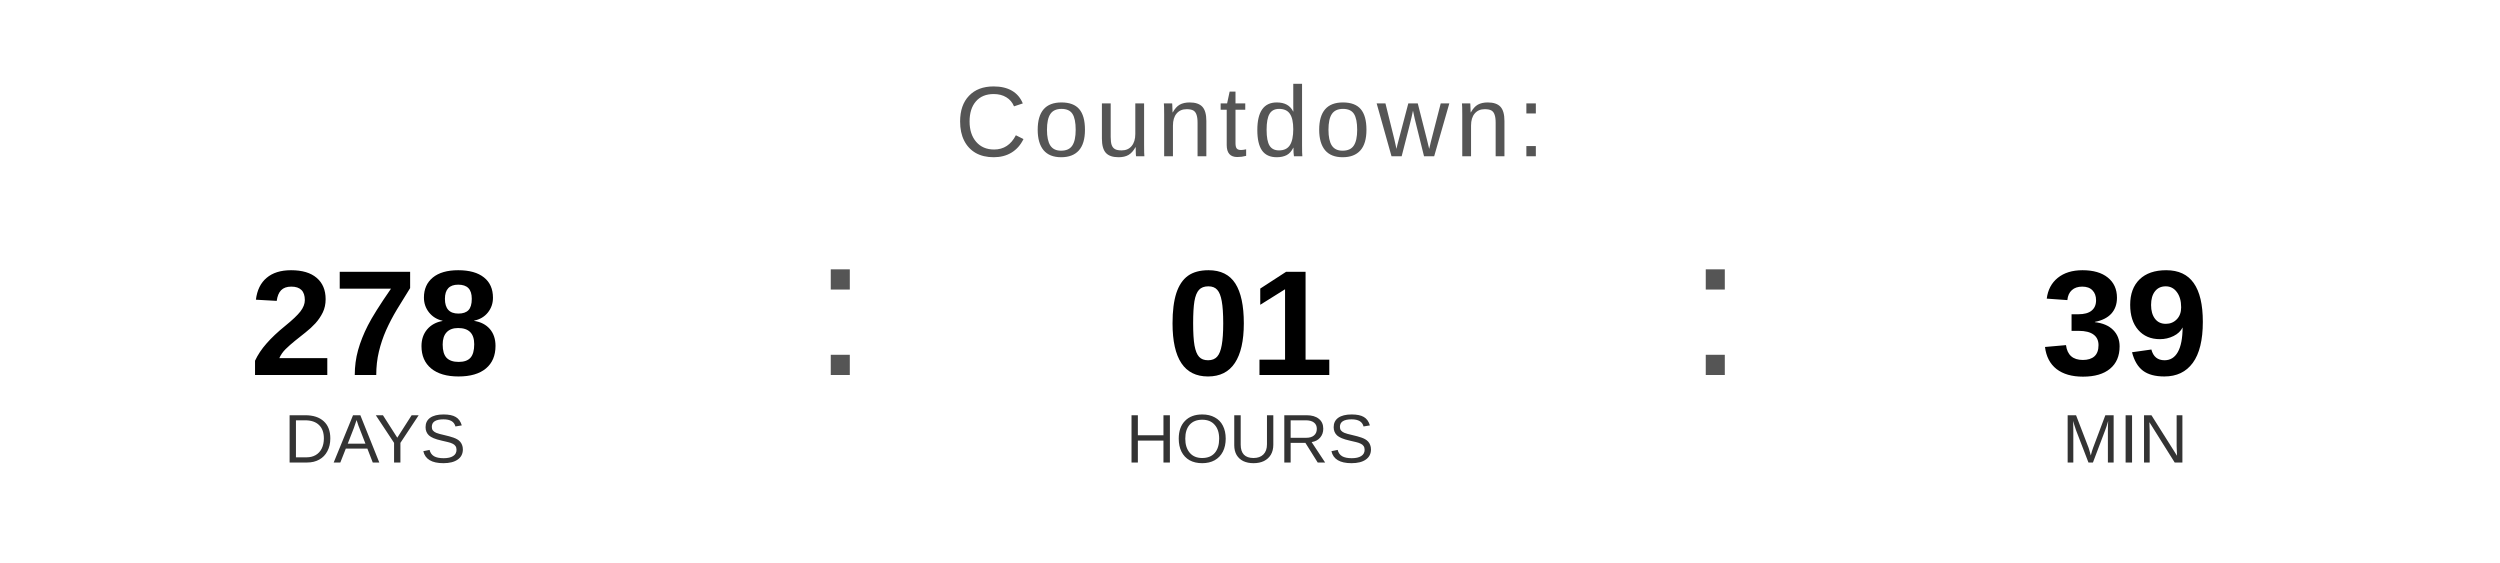
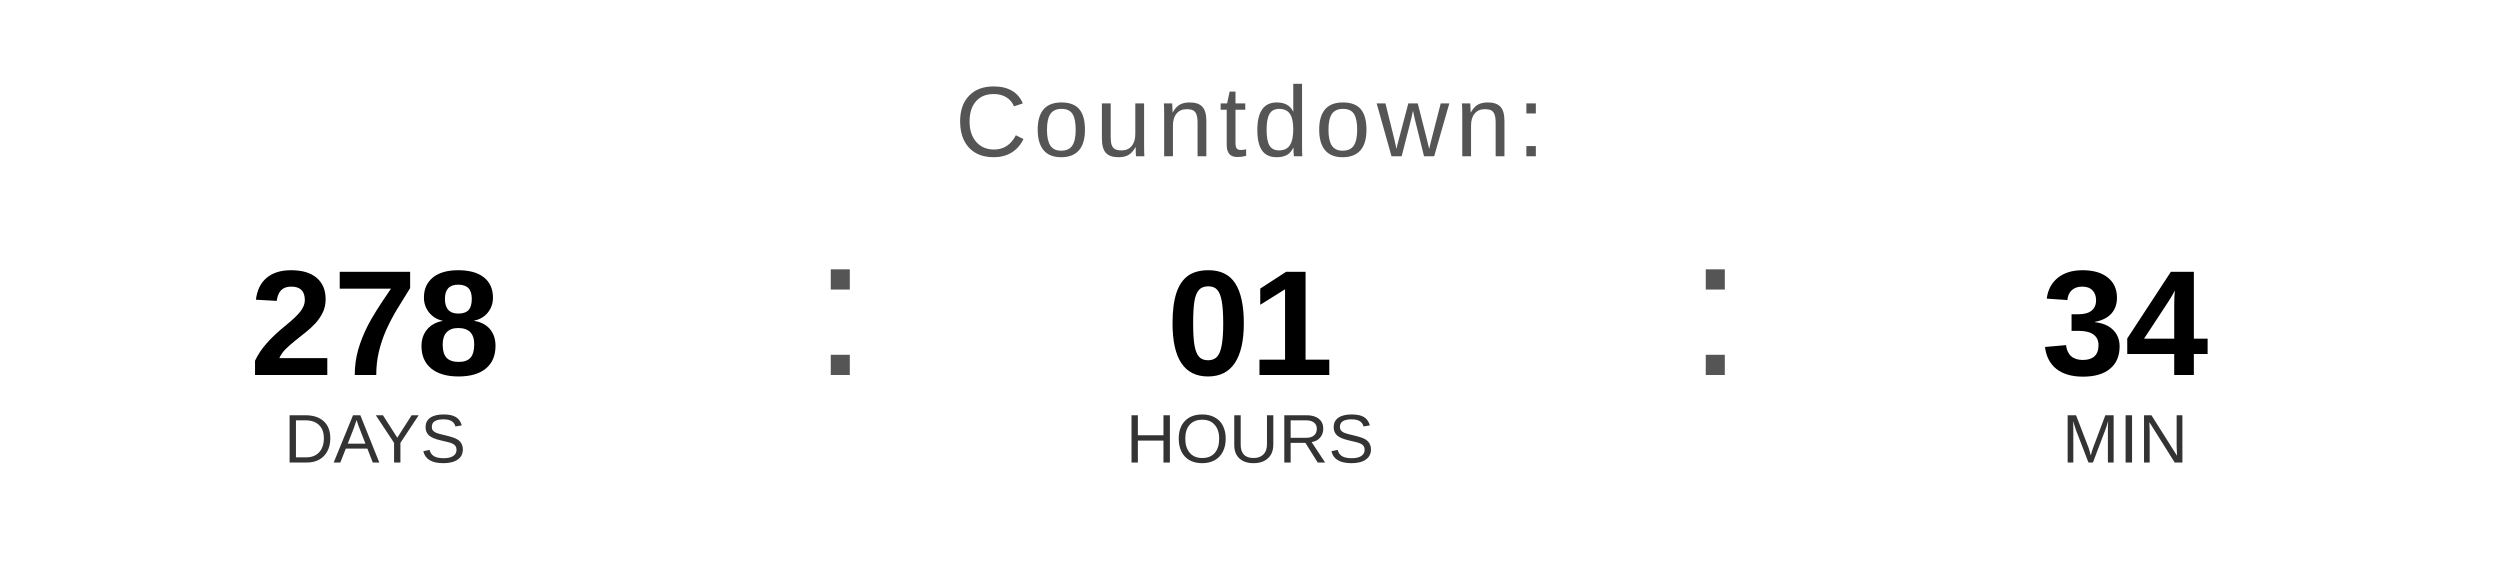
<svg xmlns="http://www.w3.org/2000/svg" width="400" height="90" viewBox="0 0 400 90">
  <text x="200" y="25" font-family="Arial, Helvetica, sans-serif" font-size="16" fill="#555555" text-anchor="middle" letter-spacing="1">
    Countdown:
  </text>
  <text x="60" y="60" font-family="Arial, Helvetica, sans-serif" font-size="24" font-weight="bold" fill="#000000" text-anchor="middle">278</text>
  <text x="60" y="74" font-family="Arial, Helvetica, sans-serif" font-size="11" fill="#333333" text-anchor="middle">DAYS</text>
  <text x="130" y="60" font-family="Arial, sans-serif" font-size="32" fill="#555555">:</text>
  <text x="200" y="60" font-family="Arial, Helvetica, sans-serif" font-size="24" font-weight="bold" fill="#000000" text-anchor="middle">01</text>
  <text x="200" y="74" font-family="Arial, Helvetica, sans-serif" font-size="11" fill="#333333" text-anchor="middle">HOURS</text>
  <text x="270" y="60" font-family="Arial, sans-serif" font-size="32" fill="#555555">:</text>
-   <text x="340" y="60" font-family="Arial, Helvetica, sans-serif" font-size="24" font-weight="bold" fill="#000000" text-anchor="middle">39</text>
+   <text x="340" y="60" font-family="Arial, Helvetica, sans-serif" font-size="24" font-weight="bold" fill="#000000" text-anchor="middle">34</text>
  <text x="340" y="74" font-family="Arial, Helvetica, sans-serif" font-size="11" fill="#333333" text-anchor="middle">MIN</text>
</svg>
